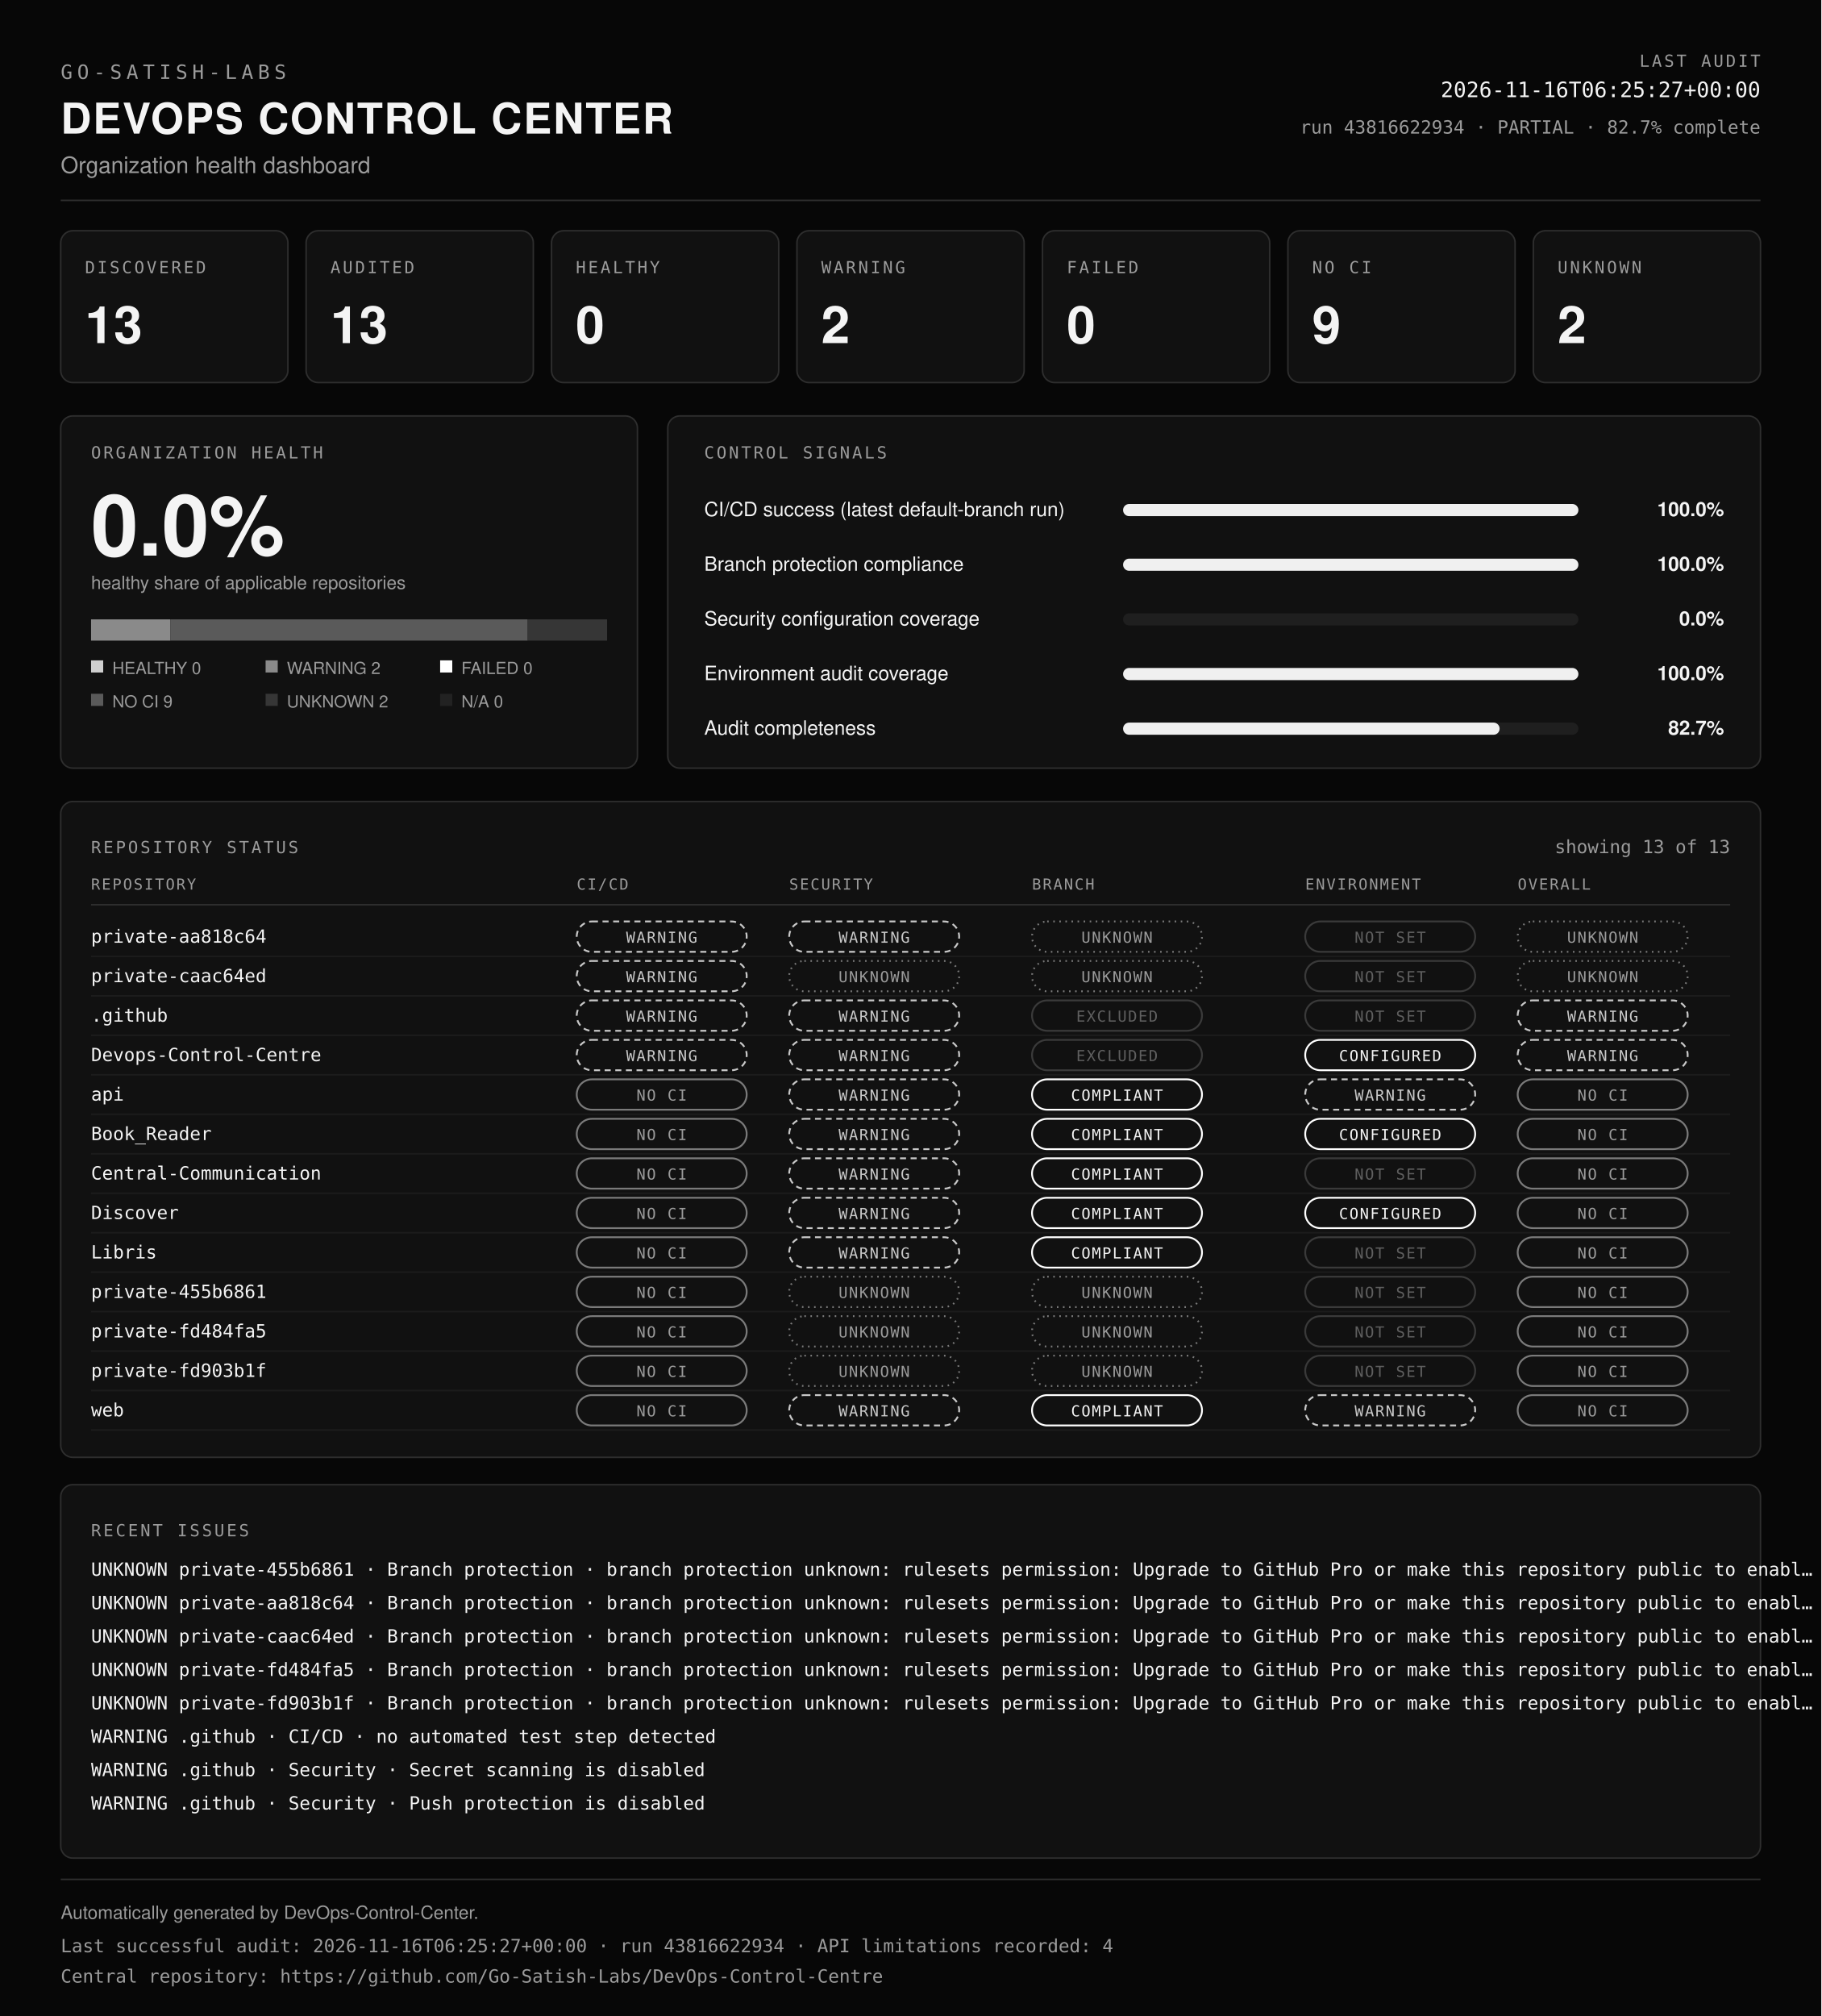
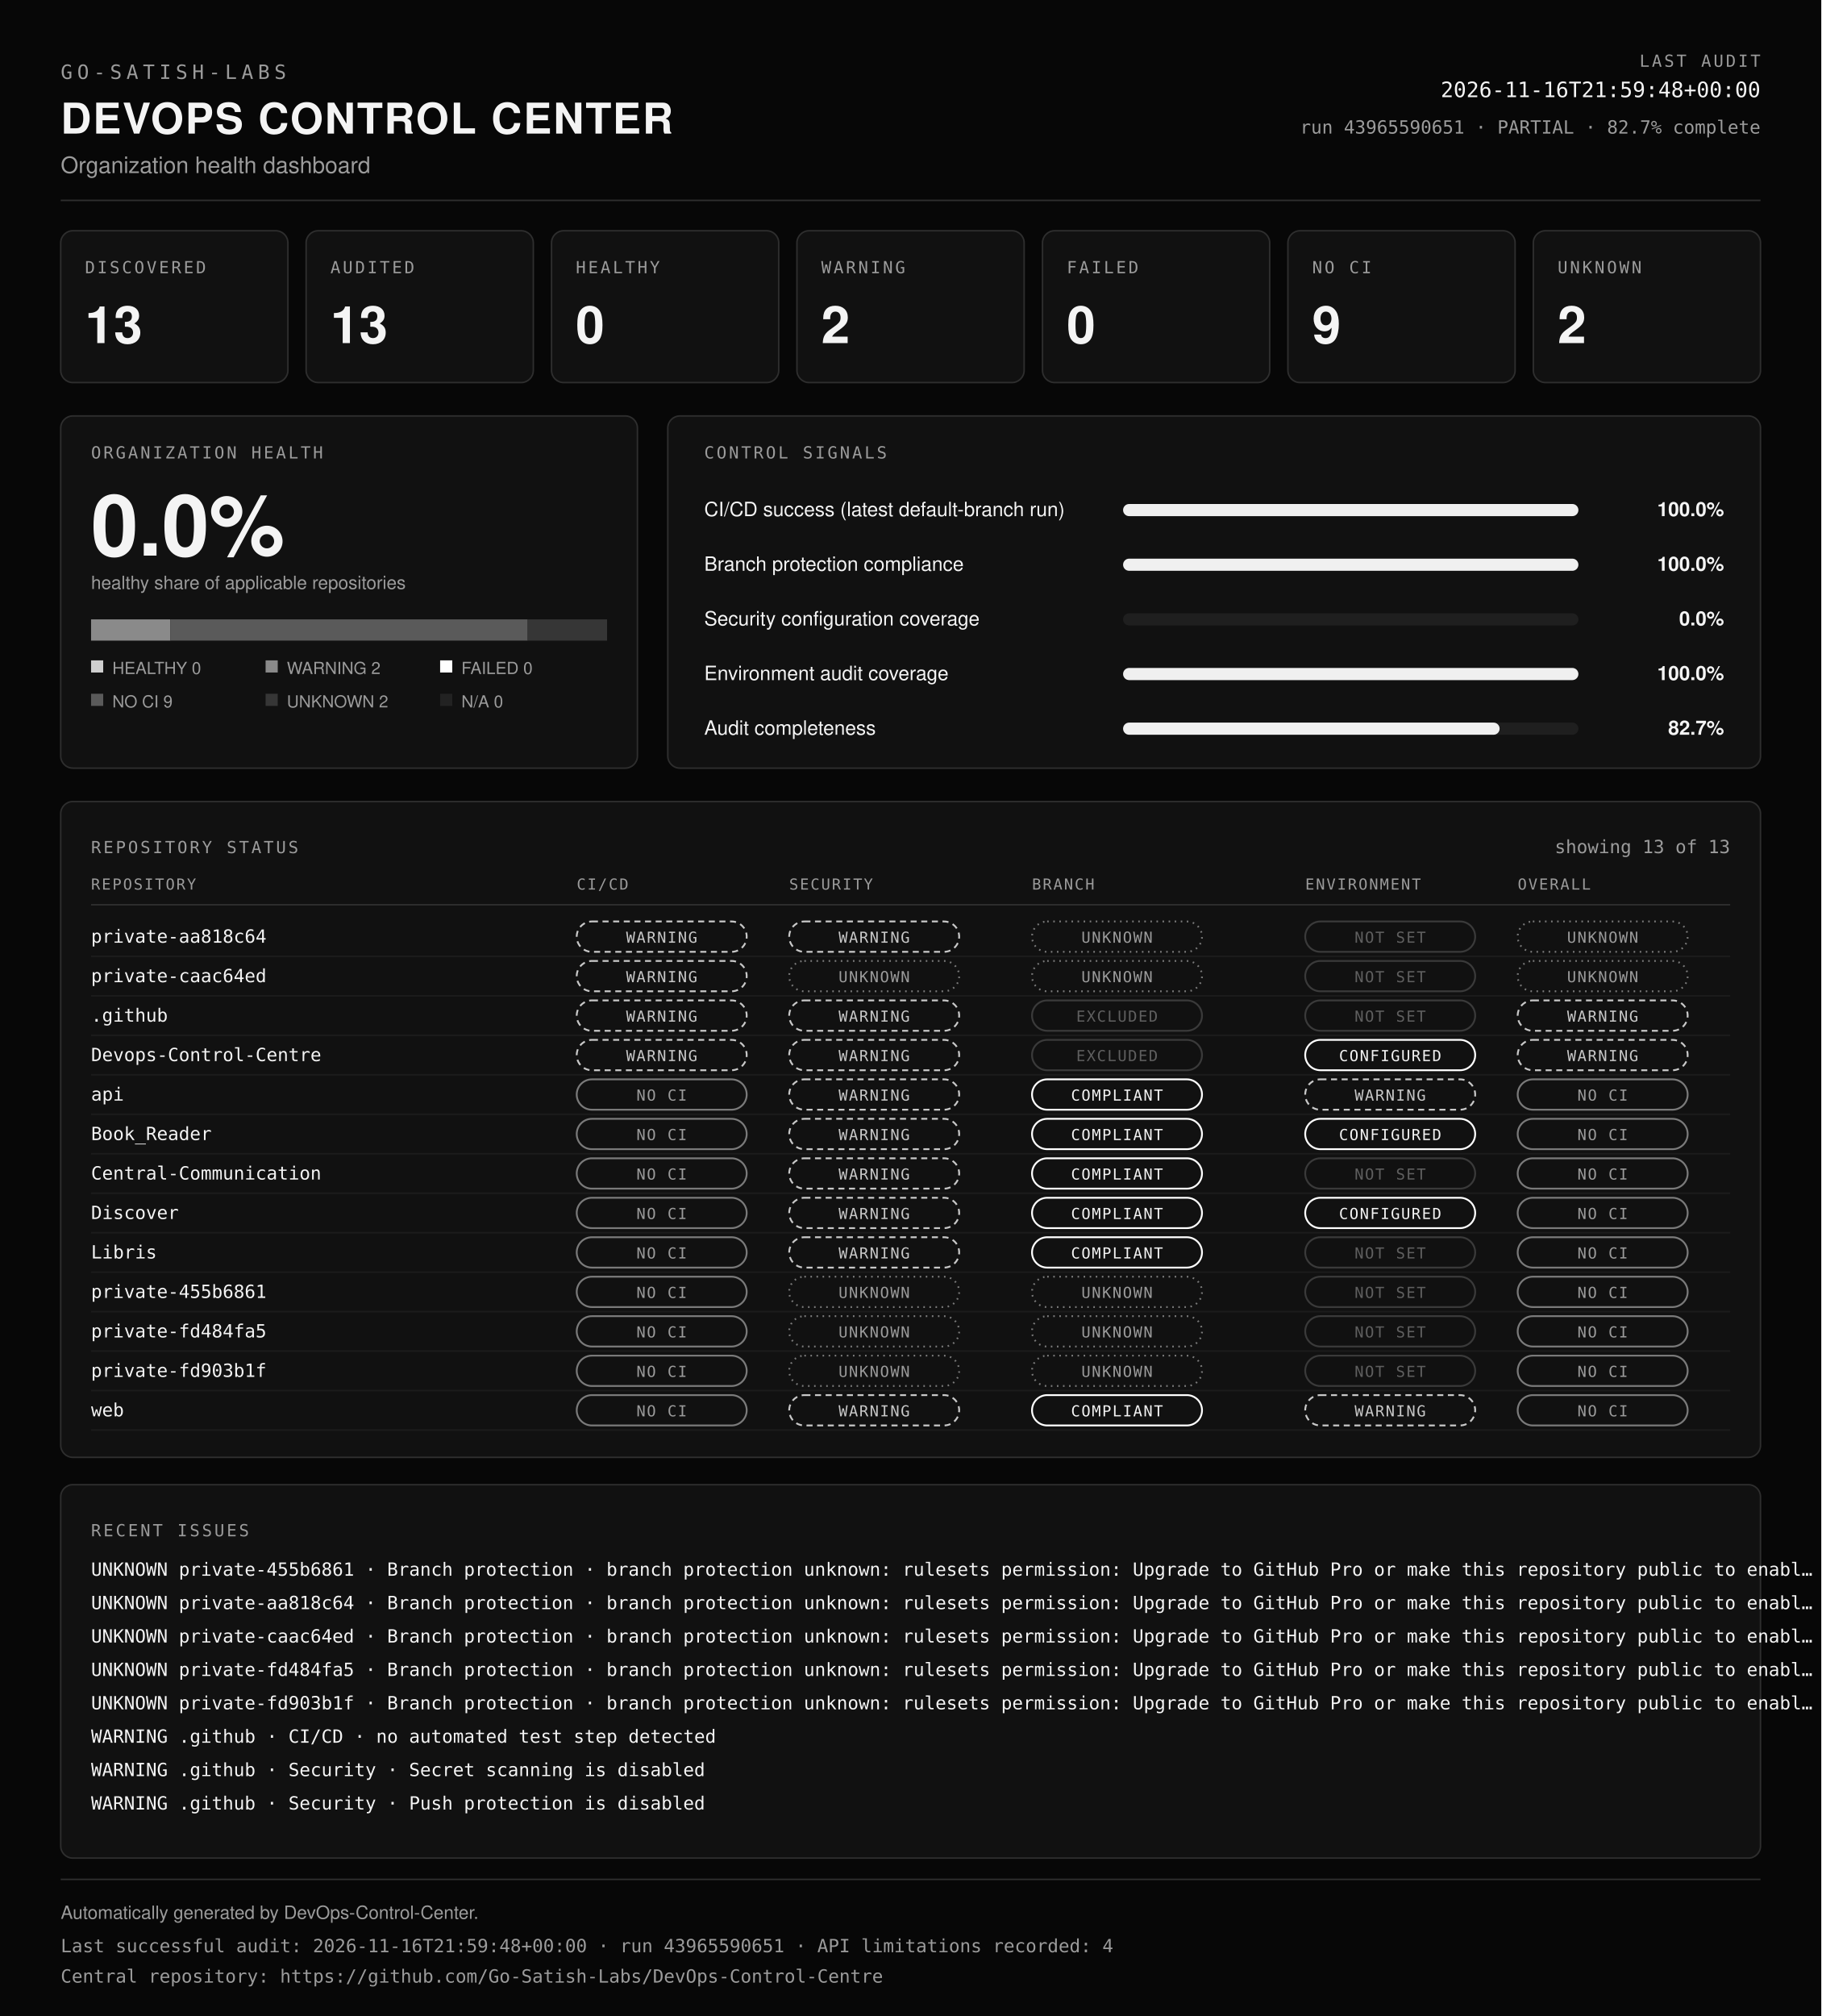
<svg xmlns="http://www.w3.org/2000/svg" viewBox="0 0 1200 1328" width="100%" role="img" aria-labelledby="dcc-title dcc-desc" preserveAspectRatio="xMidYMid meet">
  <rect x="0" y="0" width="1200" height="1328" fill="#070707" />
  <text x="40" y="52" font-family="ui-monospace, SFMono-Regular, Menlo, Consolas, monospace" font-size="13" font-weight="400" fill="#9b9b9b" text-anchor="start" letter-spacing="3">GO-SATISH-LABS</text>
  <text x="40" y="88" font-family="Helvetica, Arial, sans-serif" font-size="28" font-weight="700" fill="#f4f4f4" text-anchor="start" letter-spacing="1">DEVOPS CONTROL CENTER</text>
  <text x="40" y="114" font-family="Helvetica, Arial, sans-serif" font-size="15" font-weight="400" fill="#9b9b9b" text-anchor="start">Organization health dashboard</text>
  <text x="1160" y="44" font-family="ui-monospace, SFMono-Regular, Menlo, Consolas, monospace" font-size="11" font-weight="400" fill="#9b9b9b" text-anchor="end" letter-spacing="1.5">LAST AUDIT</text>
-   <text x="1160" y="64" font-family="ui-monospace, SFMono-Regular, Menlo, Consolas, monospace" font-size="14" font-weight="400" fill="#f4f4f4" text-anchor="end">2026-11-16T06:25:27+00:00</text>
-   <text x="1160" y="88" font-family="ui-monospace, SFMono-Regular, Menlo, Consolas, monospace" font-size="12" font-weight="400" fill="#9b9b9b" text-anchor="end">run 43816622934 · PARTIAL · 82.7% complete</text>
+   <text x="1160" y="64" font-family="ui-monospace, SFMono-Regular, Menlo, Consolas, monospace" font-size="14" font-weight="400" fill="#f4f4f4" text-anchor="end">2026-11-16T21:59:48+00:00</text>
+   <text x="1160" y="88" font-family="ui-monospace, SFMono-Regular, Menlo, Consolas, monospace" font-size="12" font-weight="400" fill="#9b9b9b" text-anchor="end">run 43965590651 · PARTIAL · 82.7% complete</text>
  <line x1="40" y1="132" x2="1160" y2="132" stroke="#2e2e2e" />
  <rect x="40" y="152" width="149.7" height="100" rx="8" fill="#111111" stroke="#2e2e2e" />
  <text x="56" y="180" font-family="ui-monospace, SFMono-Regular, Menlo, Consolas, monospace" font-size="11" font-weight="400" fill="#9b9b9b" text-anchor="start" letter-spacing="1.5">DISCOVERED</text>
  <text x="56" y="226" font-family="Helvetica, Arial, sans-serif" font-size="34" font-weight="700" fill="#f4f4f4" text-anchor="start">13</text>
  <rect x="201.7" y="152" width="149.7" height="100" rx="8" fill="#111111" stroke="#2e2e2e" />
  <text x="217.7" y="180" font-family="ui-monospace, SFMono-Regular, Menlo, Consolas, monospace" font-size="11" font-weight="400" fill="#9b9b9b" text-anchor="start" letter-spacing="1.5">AUDITED</text>
  <text x="217.7" y="226" font-family="Helvetica, Arial, sans-serif" font-size="34" font-weight="700" fill="#f4f4f4" text-anchor="start">13</text>
  <rect x="363.4" y="152" width="149.7" height="100" rx="8" fill="#111111" stroke="#2e2e2e" />
  <text x="379.4" y="180" font-family="ui-monospace, SFMono-Regular, Menlo, Consolas, monospace" font-size="11" font-weight="400" fill="#9b9b9b" text-anchor="start" letter-spacing="1.5">HEALTHY</text>
  <text x="379.4" y="226" font-family="Helvetica, Arial, sans-serif" font-size="34" font-weight="700" fill="#f4f4f4" text-anchor="start">0</text>
  <rect x="525.1" y="152" width="149.7" height="100" rx="8" fill="#111111" stroke="#2e2e2e" />
  <text x="541.1" y="180" font-family="ui-monospace, SFMono-Regular, Menlo, Consolas, monospace" font-size="11" font-weight="400" fill="#9b9b9b" text-anchor="start" letter-spacing="1.5">WARNING</text>
  <text x="541.1" y="226" font-family="Helvetica, Arial, sans-serif" font-size="34" font-weight="700" fill="#f4f4f4" text-anchor="start">2</text>
  <rect x="686.9" y="152" width="149.7" height="100" rx="8" fill="#111111" stroke="#2e2e2e" />
  <text x="702.9" y="180" font-family="ui-monospace, SFMono-Regular, Menlo, Consolas, monospace" font-size="11" font-weight="400" fill="#9b9b9b" text-anchor="start" letter-spacing="1.5">FAILED</text>
  <text x="702.9" y="226" font-family="Helvetica, Arial, sans-serif" font-size="34" font-weight="700" fill="#f4f4f4" text-anchor="start">0</text>
  <rect x="848.6" y="152" width="149.7" height="100" rx="8" fill="#111111" stroke="#2e2e2e" />
  <text x="864.6" y="180" font-family="ui-monospace, SFMono-Regular, Menlo, Consolas, monospace" font-size="11" font-weight="400" fill="#9b9b9b" text-anchor="start" letter-spacing="1.5">NO CI</text>
  <text x="864.6" y="226" font-family="Helvetica, Arial, sans-serif" font-size="34" font-weight="700" fill="#f4f4f4" text-anchor="start">9</text>
  <rect x="1010.3" y="152" width="149.7" height="100" rx="8" fill="#111111" stroke="#2e2e2e" />
  <text x="1026.3" y="180" font-family="ui-monospace, SFMono-Regular, Menlo, Consolas, monospace" font-size="11" font-weight="400" fill="#9b9b9b" text-anchor="start" letter-spacing="1.5">UNKNOWN</text>
  <text x="1026.3" y="226" font-family="Helvetica, Arial, sans-serif" font-size="34" font-weight="700" fill="#f4f4f4" text-anchor="start">2</text>
  <rect x="40" y="274" width="380" height="232" rx="8" fill="#111111" stroke="#2e2e2e" />
  <text x="60" y="302" font-family="ui-monospace, SFMono-Regular, Menlo, Consolas, monospace" font-size="11" font-weight="400" fill="#9b9b9b" text-anchor="start" letter-spacing="1.5">ORGANIZATION HEALTH</text>
  <text x="60" y="366" font-family="Helvetica, Arial, sans-serif" font-size="56" font-weight="700" fill="#f4f4f4" text-anchor="start">0.0%</text>
  <text x="60" y="388" font-family="Helvetica, Arial, sans-serif" font-size="12" font-weight="400" fill="#9b9b9b" text-anchor="start">healthy share of applicable repositories</text>
  <rect x="60" y="408" width="52.3" height="14" fill="#8a8a8a" />
  <rect x="112.3" y="408" width="235.4" height="14" fill="#5a5a5a" />
  <rect x="347.7" y="408" width="52.3" height="14" fill="#363636" />
  <rect x="60" y="435" width="8" height="8" fill="#cfcfcf" />
  <text x="74" y="444" font-family="Helvetica, Arial, sans-serif" font-size="11" font-weight="400" fill="#9b9b9b" text-anchor="start">HEALTHY 0</text>
  <rect x="175" y="435" width="8" height="8" fill="#8a8a8a" />
  <text x="189" y="444" font-family="Helvetica, Arial, sans-serif" font-size="11" font-weight="400" fill="#9b9b9b" text-anchor="start">WARNING 2</text>
  <rect x="290" y="435" width="8" height="8" fill="#ffffff" />
  <text x="304" y="444" font-family="Helvetica, Arial, sans-serif" font-size="11" font-weight="400" fill="#9b9b9b" text-anchor="start">FAILED 0</text>
  <rect x="60" y="457" width="8" height="8" fill="#5a5a5a" />
  <text x="74" y="466" font-family="Helvetica, Arial, sans-serif" font-size="11" font-weight="400" fill="#9b9b9b" text-anchor="start">NO CI 9</text>
  <rect x="175" y="457" width="8" height="8" fill="#363636" />
  <text x="189" y="466" font-family="Helvetica, Arial, sans-serif" font-size="11" font-weight="400" fill="#9b9b9b" text-anchor="start">UNKNOWN 2</text>
  <rect x="290" y="457" width="8" height="8" fill="#222222" />
  <text x="304" y="466" font-family="Helvetica, Arial, sans-serif" font-size="11" font-weight="400" fill="#9b9b9b" text-anchor="start">N/A 0</text>
  <rect x="440" y="274" width="720" height="232" rx="8" fill="#111111" stroke="#2e2e2e" />
  <text x="464" y="302" font-family="ui-monospace, SFMono-Regular, Menlo, Consolas, monospace" font-size="11" font-weight="400" fill="#9b9b9b" text-anchor="start" letter-spacing="1.5">CONTROL SIGNALS</text>
  <text x="464" y="340" font-family="Helvetica, Arial, sans-serif" font-size="13" font-weight="400" fill="#f4f4f4" text-anchor="start">CI/CD success (latest default-branch run)</text>
  <rect x="740" y="332" width="300" height="8" rx="4" fill="#1f1f1f" />
  <rect x="740" y="332" width="300" height="8" rx="4" fill="#f0f0f0" />
  <text x="1136" y="340" font-family="Helvetica, Arial, sans-serif" font-size="13" font-weight="600" fill="#f4f4f4" text-anchor="end">100.0%</text>
  <text x="464" y="376" font-family="Helvetica, Arial, sans-serif" font-size="13" font-weight="400" fill="#f4f4f4" text-anchor="start">Branch protection compliance</text>
  <rect x="740" y="368" width="300" height="8" rx="4" fill="#1f1f1f" />
  <rect x="740" y="368" width="300" height="8" rx="4" fill="#f0f0f0" />
  <text x="1136" y="376" font-family="Helvetica, Arial, sans-serif" font-size="13" font-weight="600" fill="#f4f4f4" text-anchor="end">100.0%</text>
  <text x="464" y="412" font-family="Helvetica, Arial, sans-serif" font-size="13" font-weight="400" fill="#f4f4f4" text-anchor="start">Security configuration coverage</text>
  <rect x="740" y="404" width="300" height="8" rx="4" fill="#1f1f1f" />
  <rect x="740" y="404" width="0" height="8" rx="4" fill="#f0f0f0" />
  <text x="1136" y="412" font-family="Helvetica, Arial, sans-serif" font-size="13" font-weight="600" fill="#f4f4f4" text-anchor="end">0.0%</text>
  <text x="464" y="448" font-family="Helvetica, Arial, sans-serif" font-size="13" font-weight="400" fill="#f4f4f4" text-anchor="start">Environment audit coverage</text>
  <rect x="740" y="440" width="300" height="8" rx="4" fill="#1f1f1f" />
  <rect x="740" y="440" width="300" height="8" rx="4" fill="#f0f0f0" />
  <text x="1136" y="448" font-family="Helvetica, Arial, sans-serif" font-size="13" font-weight="600" fill="#f4f4f4" text-anchor="end">100.0%</text>
  <text x="464" y="484" font-family="Helvetica, Arial, sans-serif" font-size="13" font-weight="400" fill="#f4f4f4" text-anchor="start">Audit completeness</text>
  <rect x="740" y="476" width="300" height="8" rx="4" fill="#1f1f1f" />
  <rect x="740" y="476" width="248.1" height="8" rx="4" fill="#f0f0f0" />
  <text x="1136" y="484" font-family="Helvetica, Arial, sans-serif" font-size="13" font-weight="600" fill="#f4f4f4" text-anchor="end">82.7%</text>
  <rect x="40" y="528" width="1120" height="432" rx="8" fill="#111111" stroke="#2e2e2e" />
  <text x="60" y="562" font-family="ui-monospace, SFMono-Regular, Menlo, Consolas, monospace" font-size="11" font-weight="400" fill="#9b9b9b" text-anchor="start" letter-spacing="1.5">REPOSITORY STATUS</text>
  <text x="1140" y="562" font-family="ui-monospace, SFMono-Regular, Menlo, Consolas, monospace" font-size="12" font-weight="400" fill="#9b9b9b" text-anchor="end">showing 13 of 13</text>
  <text x="60" y="586" font-family="ui-monospace, SFMono-Regular, Menlo, Consolas, monospace" font-size="10" font-weight="400" fill="#9b9b9b" text-anchor="start" letter-spacing="1">REPOSITORY</text>
  <text x="380" y="586" font-family="ui-monospace, SFMono-Regular, Menlo, Consolas, monospace" font-size="10" font-weight="400" fill="#9b9b9b" text-anchor="start" letter-spacing="1">CI/CD</text>
  <text x="520" y="586" font-family="ui-monospace, SFMono-Regular, Menlo, Consolas, monospace" font-size="10" font-weight="400" fill="#9b9b9b" text-anchor="start" letter-spacing="1">SECURITY</text>
  <text x="680" y="586" font-family="ui-monospace, SFMono-Regular, Menlo, Consolas, monospace" font-size="10" font-weight="400" fill="#9b9b9b" text-anchor="start" letter-spacing="1">BRANCH</text>
  <text x="860" y="586" font-family="ui-monospace, SFMono-Regular, Menlo, Consolas, monospace" font-size="10" font-weight="400" fill="#9b9b9b" text-anchor="start" letter-spacing="1">ENVIRONMENT</text>
  <text x="1000" y="586" font-family="ui-monospace, SFMono-Regular, Menlo, Consolas, monospace" font-size="10" font-weight="400" fill="#9b9b9b" text-anchor="start" letter-spacing="1">OVERALL</text>
  <line x1="60" y1="596" x2="1140" y2="596" stroke="#2e2e2e" />
  <text x="60" y="621" font-family="ui-monospace, SFMono-Regular, Menlo, Consolas, monospace" font-size="12" font-weight="400" fill="#f4f4f4" text-anchor="start">private-aa818c64</text>
  <rect x="380" y="607" width="112" height="20" rx="10" fill="none" stroke="#c8c8c8" stroke-width="1.2" stroke-dasharray="4 3" />
  <text x="436" y="621" font-family="ui-monospace, SFMono-Regular, Menlo, Consolas, monospace" font-size="10" letter-spacing="0.8" text-anchor="middle" fill="#c8c8c8">WARNING</text>
  <rect x="520" y="607" width="112" height="20" rx="10" fill="none" stroke="#c8c8c8" stroke-width="1.2" stroke-dasharray="4 3" />
  <text x="576" y="621" font-family="ui-monospace, SFMono-Regular, Menlo, Consolas, monospace" font-size="10" letter-spacing="0.8" text-anchor="middle" fill="#c8c8c8">WARNING</text>
  <rect x="680" y="607" width="112" height="20" rx="10" fill="none" stroke="#7a7a7a" stroke-width="1.2" stroke-dasharray="1 3" />
  <text x="736" y="621" font-family="ui-monospace, SFMono-Regular, Menlo, Consolas, monospace" font-size="10" letter-spacing="0.8" text-anchor="middle" fill="#9b9b9b">UNKNOWN</text>
  <rect x="860" y="607" width="112" height="20" rx="10" fill="none" stroke="#3a3a3a" stroke-width="1.2" />
  <text x="916" y="621" font-family="ui-monospace, SFMono-Regular, Menlo, Consolas, monospace" font-size="10" letter-spacing="0.8" text-anchor="middle" fill="#5f5f5f">NOT SET</text>
  <rect x="1000" y="607" width="112" height="20" rx="10" fill="none" stroke="#7a7a7a" stroke-width="1.2" stroke-dasharray="1 3" />
  <text x="1056" y="621" font-family="ui-monospace, SFMono-Regular, Menlo, Consolas, monospace" font-size="10" letter-spacing="0.8" text-anchor="middle" fill="#9b9b9b">UNKNOWN</text>
  <line x1="60" y1="630" x2="1140" y2="630" stroke="#1c1c1c" />
  <text x="60" y="647" font-family="ui-monospace, SFMono-Regular, Menlo, Consolas, monospace" font-size="12" font-weight="400" fill="#f4f4f4" text-anchor="start">private-caac64ed</text>
  <rect x="380" y="633" width="112" height="20" rx="10" fill="none" stroke="#c8c8c8" stroke-width="1.2" stroke-dasharray="4 3" />
  <text x="436" y="647" font-family="ui-monospace, SFMono-Regular, Menlo, Consolas, monospace" font-size="10" letter-spacing="0.8" text-anchor="middle" fill="#c8c8c8">WARNING</text>
  <rect x="520" y="633" width="112" height="20" rx="10" fill="none" stroke="#7a7a7a" stroke-width="1.2" stroke-dasharray="1 3" />
  <text x="576" y="647" font-family="ui-monospace, SFMono-Regular, Menlo, Consolas, monospace" font-size="10" letter-spacing="0.8" text-anchor="middle" fill="#9b9b9b">UNKNOWN</text>
  <rect x="680" y="633" width="112" height="20" rx="10" fill="none" stroke="#7a7a7a" stroke-width="1.2" stroke-dasharray="1 3" />
  <text x="736" y="647" font-family="ui-monospace, SFMono-Regular, Menlo, Consolas, monospace" font-size="10" letter-spacing="0.8" text-anchor="middle" fill="#9b9b9b">UNKNOWN</text>
  <rect x="860" y="633" width="112" height="20" rx="10" fill="none" stroke="#3a3a3a" stroke-width="1.2" />
  <text x="916" y="647" font-family="ui-monospace, SFMono-Regular, Menlo, Consolas, monospace" font-size="10" letter-spacing="0.8" text-anchor="middle" fill="#5f5f5f">NOT SET</text>
  <rect x="1000" y="633" width="112" height="20" rx="10" fill="none" stroke="#7a7a7a" stroke-width="1.2" stroke-dasharray="1 3" />
  <text x="1056" y="647" font-family="ui-monospace, SFMono-Regular, Menlo, Consolas, monospace" font-size="10" letter-spacing="0.8" text-anchor="middle" fill="#9b9b9b">UNKNOWN</text>
  <line x1="60" y1="656" x2="1140" y2="656" stroke="#1c1c1c" />
  <text x="60" y="673" font-family="ui-monospace, SFMono-Regular, Menlo, Consolas, monospace" font-size="12" font-weight="400" fill="#f4f4f4" text-anchor="start">.github</text>
  <rect x="380" y="659" width="112" height="20" rx="10" fill="none" stroke="#c8c8c8" stroke-width="1.2" stroke-dasharray="4 3" />
  <text x="436" y="673" font-family="ui-monospace, SFMono-Regular, Menlo, Consolas, monospace" font-size="10" letter-spacing="0.8" text-anchor="middle" fill="#c8c8c8">WARNING</text>
  <rect x="520" y="659" width="112" height="20" rx="10" fill="none" stroke="#c8c8c8" stroke-width="1.2" stroke-dasharray="4 3" />
  <text x="576" y="673" font-family="ui-monospace, SFMono-Regular, Menlo, Consolas, monospace" font-size="10" letter-spacing="0.8" text-anchor="middle" fill="#c8c8c8">WARNING</text>
  <rect x="680" y="659" width="112" height="20" rx="10" fill="none" stroke="#3a3a3a" stroke-width="1.2" />
  <text x="736" y="673" font-family="ui-monospace, SFMono-Regular, Menlo, Consolas, monospace" font-size="10" letter-spacing="0.8" text-anchor="middle" fill="#5f5f5f">EXCLUDED</text>
  <rect x="860" y="659" width="112" height="20" rx="10" fill="none" stroke="#3a3a3a" stroke-width="1.2" />
  <text x="916" y="673" font-family="ui-monospace, SFMono-Regular, Menlo, Consolas, monospace" font-size="10" letter-spacing="0.8" text-anchor="middle" fill="#5f5f5f">NOT SET</text>
  <rect x="1000" y="659" width="112" height="20" rx="10" fill="none" stroke="#c8c8c8" stroke-width="1.2" stroke-dasharray="4 3" />
  <text x="1056" y="673" font-family="ui-monospace, SFMono-Regular, Menlo, Consolas, monospace" font-size="10" letter-spacing="0.8" text-anchor="middle" fill="#c8c8c8">WARNING</text>
  <line x1="60" y1="682" x2="1140" y2="682" stroke="#1c1c1c" />
  <text x="60" y="699" font-family="ui-monospace, SFMono-Regular, Menlo, Consolas, monospace" font-size="12" font-weight="400" fill="#f4f4f4" text-anchor="start">Devops-Control-Centre</text>
  <rect x="380" y="685" width="112" height="20" rx="10" fill="none" stroke="#c8c8c8" stroke-width="1.2" stroke-dasharray="4 3" />
  <text x="436" y="699" font-family="ui-monospace, SFMono-Regular, Menlo, Consolas, monospace" font-size="10" letter-spacing="0.8" text-anchor="middle" fill="#c8c8c8">WARNING</text>
  <rect x="520" y="685" width="112" height="20" rx="10" fill="none" stroke="#c8c8c8" stroke-width="1.2" stroke-dasharray="4 3" />
  <text x="576" y="699" font-family="ui-monospace, SFMono-Regular, Menlo, Consolas, monospace" font-size="10" letter-spacing="0.8" text-anchor="middle" fill="#c8c8c8">WARNING</text>
  <rect x="680" y="685" width="112" height="20" rx="10" fill="none" stroke="#3a3a3a" stroke-width="1.2" />
  <text x="736" y="699" font-family="ui-monospace, SFMono-Regular, Menlo, Consolas, monospace" font-size="10" letter-spacing="0.8" text-anchor="middle" fill="#5f5f5f">EXCLUDED</text>
  <rect x="860" y="685" width="112" height="20" rx="10" fill="none" stroke="#ffffff" stroke-width="1.2" />
  <text x="916" y="699" font-family="ui-monospace, SFMono-Regular, Menlo, Consolas, monospace" font-size="10" letter-spacing="0.8" text-anchor="middle" fill="#f4f4f4">CONFIGURED</text>
  <rect x="1000" y="685" width="112" height="20" rx="10" fill="none" stroke="#c8c8c8" stroke-width="1.2" stroke-dasharray="4 3" />
  <text x="1056" y="699" font-family="ui-monospace, SFMono-Regular, Menlo, Consolas, monospace" font-size="10" letter-spacing="0.8" text-anchor="middle" fill="#c8c8c8">WARNING</text>
  <line x1="60" y1="708" x2="1140" y2="708" stroke="#1c1c1c" />
  <text x="60" y="725" font-family="ui-monospace, SFMono-Regular, Menlo, Consolas, monospace" font-size="12" font-weight="400" fill="#f4f4f4" text-anchor="start">api</text>
  <rect x="380" y="711" width="112" height="20" rx="10" fill="none" stroke="#7a7a7a" stroke-width="1.2" />
  <text x="436" y="725" font-family="ui-monospace, SFMono-Regular, Menlo, Consolas, monospace" font-size="10" letter-spacing="0.8" text-anchor="middle" fill="#9b9b9b">NO CI</text>
  <rect x="520" y="711" width="112" height="20" rx="10" fill="none" stroke="#c8c8c8" stroke-width="1.2" stroke-dasharray="4 3" />
  <text x="576" y="725" font-family="ui-monospace, SFMono-Regular, Menlo, Consolas, monospace" font-size="10" letter-spacing="0.8" text-anchor="middle" fill="#c8c8c8">WARNING</text>
  <rect x="680" y="711" width="112" height="20" rx="10" fill="none" stroke="#ffffff" stroke-width="1.2" />
  <text x="736" y="725" font-family="ui-monospace, SFMono-Regular, Menlo, Consolas, monospace" font-size="10" letter-spacing="0.8" text-anchor="middle" fill="#f4f4f4">COMPLIANT</text>
  <rect x="860" y="711" width="112" height="20" rx="10" fill="none" stroke="#c8c8c8" stroke-width="1.2" stroke-dasharray="4 3" />
  <text x="916" y="725" font-family="ui-monospace, SFMono-Regular, Menlo, Consolas, monospace" font-size="10" letter-spacing="0.8" text-anchor="middle" fill="#c8c8c8">WARNING</text>
  <rect x="1000" y="711" width="112" height="20" rx="10" fill="none" stroke="#7a7a7a" stroke-width="1.2" />
  <text x="1056" y="725" font-family="ui-monospace, SFMono-Regular, Menlo, Consolas, monospace" font-size="10" letter-spacing="0.8" text-anchor="middle" fill="#9b9b9b">NO CI</text>
  <line x1="60" y1="734" x2="1140" y2="734" stroke="#1c1c1c" />
  <text x="60" y="751" font-family="ui-monospace, SFMono-Regular, Menlo, Consolas, monospace" font-size="12" font-weight="400" fill="#f4f4f4" text-anchor="start">Book_Reader</text>
  <rect x="380" y="737" width="112" height="20" rx="10" fill="none" stroke="#7a7a7a" stroke-width="1.2" />
  <text x="436" y="751" font-family="ui-monospace, SFMono-Regular, Menlo, Consolas, monospace" font-size="10" letter-spacing="0.8" text-anchor="middle" fill="#9b9b9b">NO CI</text>
  <rect x="520" y="737" width="112" height="20" rx="10" fill="none" stroke="#c8c8c8" stroke-width="1.2" stroke-dasharray="4 3" />
  <text x="576" y="751" font-family="ui-monospace, SFMono-Regular, Menlo, Consolas, monospace" font-size="10" letter-spacing="0.8" text-anchor="middle" fill="#c8c8c8">WARNING</text>
  <rect x="680" y="737" width="112" height="20" rx="10" fill="none" stroke="#ffffff" stroke-width="1.2" />
  <text x="736" y="751" font-family="ui-monospace, SFMono-Regular, Menlo, Consolas, monospace" font-size="10" letter-spacing="0.8" text-anchor="middle" fill="#f4f4f4">COMPLIANT</text>
  <rect x="860" y="737" width="112" height="20" rx="10" fill="none" stroke="#ffffff" stroke-width="1.2" />
  <text x="916" y="751" font-family="ui-monospace, SFMono-Regular, Menlo, Consolas, monospace" font-size="10" letter-spacing="0.8" text-anchor="middle" fill="#f4f4f4">CONFIGURED</text>
  <rect x="1000" y="737" width="112" height="20" rx="10" fill="none" stroke="#7a7a7a" stroke-width="1.2" />
  <text x="1056" y="751" font-family="ui-monospace, SFMono-Regular, Menlo, Consolas, monospace" font-size="10" letter-spacing="0.8" text-anchor="middle" fill="#9b9b9b">NO CI</text>
  <line x1="60" y1="760" x2="1140" y2="760" stroke="#1c1c1c" />
  <text x="60" y="777" font-family="ui-monospace, SFMono-Regular, Menlo, Consolas, monospace" font-size="12" font-weight="400" fill="#f4f4f4" text-anchor="start">Central-Communication</text>
  <rect x="380" y="763" width="112" height="20" rx="10" fill="none" stroke="#7a7a7a" stroke-width="1.2" />
  <text x="436" y="777" font-family="ui-monospace, SFMono-Regular, Menlo, Consolas, monospace" font-size="10" letter-spacing="0.8" text-anchor="middle" fill="#9b9b9b">NO CI</text>
  <rect x="520" y="763" width="112" height="20" rx="10" fill="none" stroke="#c8c8c8" stroke-width="1.2" stroke-dasharray="4 3" />
  <text x="576" y="777" font-family="ui-monospace, SFMono-Regular, Menlo, Consolas, monospace" font-size="10" letter-spacing="0.8" text-anchor="middle" fill="#c8c8c8">WARNING</text>
  <rect x="680" y="763" width="112" height="20" rx="10" fill="none" stroke="#ffffff" stroke-width="1.2" />
  <text x="736" y="777" font-family="ui-monospace, SFMono-Regular, Menlo, Consolas, monospace" font-size="10" letter-spacing="0.8" text-anchor="middle" fill="#f4f4f4">COMPLIANT</text>
  <rect x="860" y="763" width="112" height="20" rx="10" fill="none" stroke="#3a3a3a" stroke-width="1.2" />
  <text x="916" y="777" font-family="ui-monospace, SFMono-Regular, Menlo, Consolas, monospace" font-size="10" letter-spacing="0.8" text-anchor="middle" fill="#5f5f5f">NOT SET</text>
  <rect x="1000" y="763" width="112" height="20" rx="10" fill="none" stroke="#7a7a7a" stroke-width="1.2" />
  <text x="1056" y="777" font-family="ui-monospace, SFMono-Regular, Menlo, Consolas, monospace" font-size="10" letter-spacing="0.8" text-anchor="middle" fill="#9b9b9b">NO CI</text>
  <line x1="60" y1="786" x2="1140" y2="786" stroke="#1c1c1c" />
  <text x="60" y="803" font-family="ui-monospace, SFMono-Regular, Menlo, Consolas, monospace" font-size="12" font-weight="400" fill="#f4f4f4" text-anchor="start">Discover</text>
  <rect x="380" y="789" width="112" height="20" rx="10" fill="none" stroke="#7a7a7a" stroke-width="1.2" />
  <text x="436" y="803" font-family="ui-monospace, SFMono-Regular, Menlo, Consolas, monospace" font-size="10" letter-spacing="0.8" text-anchor="middle" fill="#9b9b9b">NO CI</text>
  <rect x="520" y="789" width="112" height="20" rx="10" fill="none" stroke="#c8c8c8" stroke-width="1.2" stroke-dasharray="4 3" />
  <text x="576" y="803" font-family="ui-monospace, SFMono-Regular, Menlo, Consolas, monospace" font-size="10" letter-spacing="0.8" text-anchor="middle" fill="#c8c8c8">WARNING</text>
  <rect x="680" y="789" width="112" height="20" rx="10" fill="none" stroke="#ffffff" stroke-width="1.2" />
  <text x="736" y="803" font-family="ui-monospace, SFMono-Regular, Menlo, Consolas, monospace" font-size="10" letter-spacing="0.8" text-anchor="middle" fill="#f4f4f4">COMPLIANT</text>
  <rect x="860" y="789" width="112" height="20" rx="10" fill="none" stroke="#ffffff" stroke-width="1.2" />
  <text x="916" y="803" font-family="ui-monospace, SFMono-Regular, Menlo, Consolas, monospace" font-size="10" letter-spacing="0.8" text-anchor="middle" fill="#f4f4f4">CONFIGURED</text>
  <rect x="1000" y="789" width="112" height="20" rx="10" fill="none" stroke="#7a7a7a" stroke-width="1.2" />
  <text x="1056" y="803" font-family="ui-monospace, SFMono-Regular, Menlo, Consolas, monospace" font-size="10" letter-spacing="0.8" text-anchor="middle" fill="#9b9b9b">NO CI</text>
  <line x1="60" y1="812" x2="1140" y2="812" stroke="#1c1c1c" />
  <text x="60" y="829" font-family="ui-monospace, SFMono-Regular, Menlo, Consolas, monospace" font-size="12" font-weight="400" fill="#f4f4f4" text-anchor="start">Libris</text>
  <rect x="380" y="815" width="112" height="20" rx="10" fill="none" stroke="#7a7a7a" stroke-width="1.2" />
  <text x="436" y="829" font-family="ui-monospace, SFMono-Regular, Menlo, Consolas, monospace" font-size="10" letter-spacing="0.8" text-anchor="middle" fill="#9b9b9b">NO CI</text>
  <rect x="520" y="815" width="112" height="20" rx="10" fill="none" stroke="#c8c8c8" stroke-width="1.2" stroke-dasharray="4 3" />
  <text x="576" y="829" font-family="ui-monospace, SFMono-Regular, Menlo, Consolas, monospace" font-size="10" letter-spacing="0.8" text-anchor="middle" fill="#c8c8c8">WARNING</text>
  <rect x="680" y="815" width="112" height="20" rx="10" fill="none" stroke="#ffffff" stroke-width="1.2" />
  <text x="736" y="829" font-family="ui-monospace, SFMono-Regular, Menlo, Consolas, monospace" font-size="10" letter-spacing="0.8" text-anchor="middle" fill="#f4f4f4">COMPLIANT</text>
  <rect x="860" y="815" width="112" height="20" rx="10" fill="none" stroke="#3a3a3a" stroke-width="1.2" />
  <text x="916" y="829" font-family="ui-monospace, SFMono-Regular, Menlo, Consolas, monospace" font-size="10" letter-spacing="0.8" text-anchor="middle" fill="#5f5f5f">NOT SET</text>
  <rect x="1000" y="815" width="112" height="20" rx="10" fill="none" stroke="#7a7a7a" stroke-width="1.2" />
  <text x="1056" y="829" font-family="ui-monospace, SFMono-Regular, Menlo, Consolas, monospace" font-size="10" letter-spacing="0.8" text-anchor="middle" fill="#9b9b9b">NO CI</text>
  <line x1="60" y1="838" x2="1140" y2="838" stroke="#1c1c1c" />
  <text x="60" y="855" font-family="ui-monospace, SFMono-Regular, Menlo, Consolas, monospace" font-size="12" font-weight="400" fill="#f4f4f4" text-anchor="start">private-455b6861</text>
  <rect x="380" y="841" width="112" height="20" rx="10" fill="none" stroke="#7a7a7a" stroke-width="1.2" />
  <text x="436" y="855" font-family="ui-monospace, SFMono-Regular, Menlo, Consolas, monospace" font-size="10" letter-spacing="0.8" text-anchor="middle" fill="#9b9b9b">NO CI</text>
  <rect x="520" y="841" width="112" height="20" rx="10" fill="none" stroke="#7a7a7a" stroke-width="1.2" stroke-dasharray="1 3" />
  <text x="576" y="855" font-family="ui-monospace, SFMono-Regular, Menlo, Consolas, monospace" font-size="10" letter-spacing="0.8" text-anchor="middle" fill="#9b9b9b">UNKNOWN</text>
  <rect x="680" y="841" width="112" height="20" rx="10" fill="none" stroke="#7a7a7a" stroke-width="1.2" stroke-dasharray="1 3" />
  <text x="736" y="855" font-family="ui-monospace, SFMono-Regular, Menlo, Consolas, monospace" font-size="10" letter-spacing="0.8" text-anchor="middle" fill="#9b9b9b">UNKNOWN</text>
  <rect x="860" y="841" width="112" height="20" rx="10" fill="none" stroke="#3a3a3a" stroke-width="1.2" />
  <text x="916" y="855" font-family="ui-monospace, SFMono-Regular, Menlo, Consolas, monospace" font-size="10" letter-spacing="0.8" text-anchor="middle" fill="#5f5f5f">NOT SET</text>
  <rect x="1000" y="841" width="112" height="20" rx="10" fill="none" stroke="#7a7a7a" stroke-width="1.2" />
  <text x="1056" y="855" font-family="ui-monospace, SFMono-Regular, Menlo, Consolas, monospace" font-size="10" letter-spacing="0.8" text-anchor="middle" fill="#9b9b9b">NO CI</text>
  <line x1="60" y1="864" x2="1140" y2="864" stroke="#1c1c1c" />
  <text x="60" y="881" font-family="ui-monospace, SFMono-Regular, Menlo, Consolas, monospace" font-size="12" font-weight="400" fill="#f4f4f4" text-anchor="start">private-fd484fa5</text>
  <rect x="380" y="867" width="112" height="20" rx="10" fill="none" stroke="#7a7a7a" stroke-width="1.2" />
  <text x="436" y="881" font-family="ui-monospace, SFMono-Regular, Menlo, Consolas, monospace" font-size="10" letter-spacing="0.8" text-anchor="middle" fill="#9b9b9b">NO CI</text>
  <rect x="520" y="867" width="112" height="20" rx="10" fill="none" stroke="#7a7a7a" stroke-width="1.2" stroke-dasharray="1 3" />
  <text x="576" y="881" font-family="ui-monospace, SFMono-Regular, Menlo, Consolas, monospace" font-size="10" letter-spacing="0.8" text-anchor="middle" fill="#9b9b9b">UNKNOWN</text>
  <rect x="680" y="867" width="112" height="20" rx="10" fill="none" stroke="#7a7a7a" stroke-width="1.2" stroke-dasharray="1 3" />
  <text x="736" y="881" font-family="ui-monospace, SFMono-Regular, Menlo, Consolas, monospace" font-size="10" letter-spacing="0.8" text-anchor="middle" fill="#9b9b9b">UNKNOWN</text>
  <rect x="860" y="867" width="112" height="20" rx="10" fill="none" stroke="#3a3a3a" stroke-width="1.2" />
  <text x="916" y="881" font-family="ui-monospace, SFMono-Regular, Menlo, Consolas, monospace" font-size="10" letter-spacing="0.8" text-anchor="middle" fill="#5f5f5f">NOT SET</text>
  <rect x="1000" y="867" width="112" height="20" rx="10" fill="none" stroke="#7a7a7a" stroke-width="1.2" />
  <text x="1056" y="881" font-family="ui-monospace, SFMono-Regular, Menlo, Consolas, monospace" font-size="10" letter-spacing="0.8" text-anchor="middle" fill="#9b9b9b">NO CI</text>
  <line x1="60" y1="890" x2="1140" y2="890" stroke="#1c1c1c" />
  <text x="60" y="907" font-family="ui-monospace, SFMono-Regular, Menlo, Consolas, monospace" font-size="12" font-weight="400" fill="#f4f4f4" text-anchor="start">private-fd903b1f</text>
  <rect x="380" y="893" width="112" height="20" rx="10" fill="none" stroke="#7a7a7a" stroke-width="1.2" />
  <text x="436" y="907" font-family="ui-monospace, SFMono-Regular, Menlo, Consolas, monospace" font-size="10" letter-spacing="0.8" text-anchor="middle" fill="#9b9b9b">NO CI</text>
  <rect x="520" y="893" width="112" height="20" rx="10" fill="none" stroke="#7a7a7a" stroke-width="1.2" stroke-dasharray="1 3" />
  <text x="576" y="907" font-family="ui-monospace, SFMono-Regular, Menlo, Consolas, monospace" font-size="10" letter-spacing="0.8" text-anchor="middle" fill="#9b9b9b">UNKNOWN</text>
  <rect x="680" y="893" width="112" height="20" rx="10" fill="none" stroke="#7a7a7a" stroke-width="1.2" stroke-dasharray="1 3" />
  <text x="736" y="907" font-family="ui-monospace, SFMono-Regular, Menlo, Consolas, monospace" font-size="10" letter-spacing="0.8" text-anchor="middle" fill="#9b9b9b">UNKNOWN</text>
  <rect x="860" y="893" width="112" height="20" rx="10" fill="none" stroke="#3a3a3a" stroke-width="1.2" />
  <text x="916" y="907" font-family="ui-monospace, SFMono-Regular, Menlo, Consolas, monospace" font-size="10" letter-spacing="0.8" text-anchor="middle" fill="#5f5f5f">NOT SET</text>
  <rect x="1000" y="893" width="112" height="20" rx="10" fill="none" stroke="#7a7a7a" stroke-width="1.2" />
  <text x="1056" y="907" font-family="ui-monospace, SFMono-Regular, Menlo, Consolas, monospace" font-size="10" letter-spacing="0.8" text-anchor="middle" fill="#9b9b9b">NO CI</text>
  <line x1="60" y1="916" x2="1140" y2="916" stroke="#1c1c1c" />
  <text x="60" y="933" font-family="ui-monospace, SFMono-Regular, Menlo, Consolas, monospace" font-size="12" font-weight="400" fill="#f4f4f4" text-anchor="start">web</text>
  <rect x="380" y="919" width="112" height="20" rx="10" fill="none" stroke="#7a7a7a" stroke-width="1.2" />
  <text x="436" y="933" font-family="ui-monospace, SFMono-Regular, Menlo, Consolas, monospace" font-size="10" letter-spacing="0.8" text-anchor="middle" fill="#9b9b9b">NO CI</text>
  <rect x="520" y="919" width="112" height="20" rx="10" fill="none" stroke="#c8c8c8" stroke-width="1.2" stroke-dasharray="4 3" />
  <text x="576" y="933" font-family="ui-monospace, SFMono-Regular, Menlo, Consolas, monospace" font-size="10" letter-spacing="0.8" text-anchor="middle" fill="#c8c8c8">WARNING</text>
  <rect x="680" y="919" width="112" height="20" rx="10" fill="none" stroke="#ffffff" stroke-width="1.2" />
  <text x="736" y="933" font-family="ui-monospace, SFMono-Regular, Menlo, Consolas, monospace" font-size="10" letter-spacing="0.8" text-anchor="middle" fill="#f4f4f4">COMPLIANT</text>
  <rect x="860" y="919" width="112" height="20" rx="10" fill="none" stroke="#c8c8c8" stroke-width="1.2" stroke-dasharray="4 3" />
  <text x="916" y="933" font-family="ui-monospace, SFMono-Regular, Menlo, Consolas, monospace" font-size="10" letter-spacing="0.8" text-anchor="middle" fill="#c8c8c8">WARNING</text>
  <rect x="1000" y="919" width="112" height="20" rx="10" fill="none" stroke="#7a7a7a" stroke-width="1.2" />
  <text x="1056" y="933" font-family="ui-monospace, SFMono-Regular, Menlo, Consolas, monospace" font-size="10" letter-spacing="0.8" text-anchor="middle" fill="#9b9b9b">NO CI</text>
  <line x1="60" y1="942" x2="1140" y2="942" stroke="#1c1c1c" />
  <rect x="40" y="978" width="1120" height="246" rx="8" fill="#111111" stroke="#2e2e2e" />
  <text x="60" y="1012" font-family="ui-monospace, SFMono-Regular, Menlo, Consolas, monospace" font-size="11" font-weight="400" fill="#9b9b9b" text-anchor="start" letter-spacing="1.5">RECENT ISSUES</text>
  <text x="60" y="1038" font-family="ui-monospace, SFMono-Regular, Menlo, Consolas, monospace" font-size="12" font-weight="400" fill="#f4f4f4" text-anchor="start">UNKNOWN  private-455b6861  ·  Branch protection  ·  branch protection unknown: rulesets permission: Upgrade to GitHub Pro or make this repository public to enabl…</text>
  <text x="60" y="1060" font-family="ui-monospace, SFMono-Regular, Menlo, Consolas, monospace" font-size="12" font-weight="400" fill="#f4f4f4" text-anchor="start">UNKNOWN  private-aa818c64  ·  Branch protection  ·  branch protection unknown: rulesets permission: Upgrade to GitHub Pro or make this repository public to enabl…</text>
  <text x="60" y="1082" font-family="ui-monospace, SFMono-Regular, Menlo, Consolas, monospace" font-size="12" font-weight="400" fill="#f4f4f4" text-anchor="start">UNKNOWN  private-caac64ed  ·  Branch protection  ·  branch protection unknown: rulesets permission: Upgrade to GitHub Pro or make this repository public to enabl…</text>
  <text x="60" y="1104" font-family="ui-monospace, SFMono-Regular, Menlo, Consolas, monospace" font-size="12" font-weight="400" fill="#f4f4f4" text-anchor="start">UNKNOWN  private-fd484fa5  ·  Branch protection  ·  branch protection unknown: rulesets permission: Upgrade to GitHub Pro or make this repository public to enabl…</text>
  <text x="60" y="1126" font-family="ui-monospace, SFMono-Regular, Menlo, Consolas, monospace" font-size="12" font-weight="400" fill="#f4f4f4" text-anchor="start">UNKNOWN  private-fd903b1f  ·  Branch protection  ·  branch protection unknown: rulesets permission: Upgrade to GitHub Pro or make this repository public to enabl…</text>
  <text x="60" y="1148" font-family="ui-monospace, SFMono-Regular, Menlo, Consolas, monospace" font-size="12" font-weight="400" fill="#f4f4f4" text-anchor="start">WARNING  .github  ·  CI/CD  ·  no automated test step detected</text>
  <text x="60" y="1170" font-family="ui-monospace, SFMono-Regular, Menlo, Consolas, monospace" font-size="12" font-weight="400" fill="#f4f4f4" text-anchor="start">WARNING  .github  ·  Security  ·  Secret scanning is disabled</text>
  <text x="60" y="1192" font-family="ui-monospace, SFMono-Regular, Menlo, Consolas, monospace" font-size="12" font-weight="400" fill="#f4f4f4" text-anchor="start">WARNING  .github  ·  Security  ·  Push protection is disabled</text>
  <line x1="40" y1="1238" x2="1160" y2="1238" stroke="#2e2e2e" />
  <text x="40" y="1264" font-family="Helvetica, Arial, sans-serif" font-size="12" font-weight="400" fill="#9b9b9b" text-anchor="start">Automatically generated by DevOps-Control-Center.</text>
-   <text x="40" y="1286" font-family="ui-monospace, SFMono-Regular, Menlo, Consolas, monospace" font-size="12" font-weight="400" fill="#9b9b9b" text-anchor="start">Last successful audit: 2026-11-16T06:25:27+00:00 · run 43816622934 · API limitations recorded: 4</text>
+   <text x="40" y="1286" font-family="ui-monospace, SFMono-Regular, Menlo, Consolas, monospace" font-size="12" font-weight="400" fill="#9b9b9b" text-anchor="start">Last successful audit: 2026-11-16T21:59:48+00:00 · run 43965590651 · API limitations recorded: 4</text>
  <text x="40" y="1306" font-family="ui-monospace, SFMono-Regular, Menlo, Consolas, monospace" font-size="12" font-weight="400" fill="#9b9b9b" text-anchor="start">Central repository: https://github.com/Go-Satish-Labs/DevOps-Control-Centre</text>
</svg>
